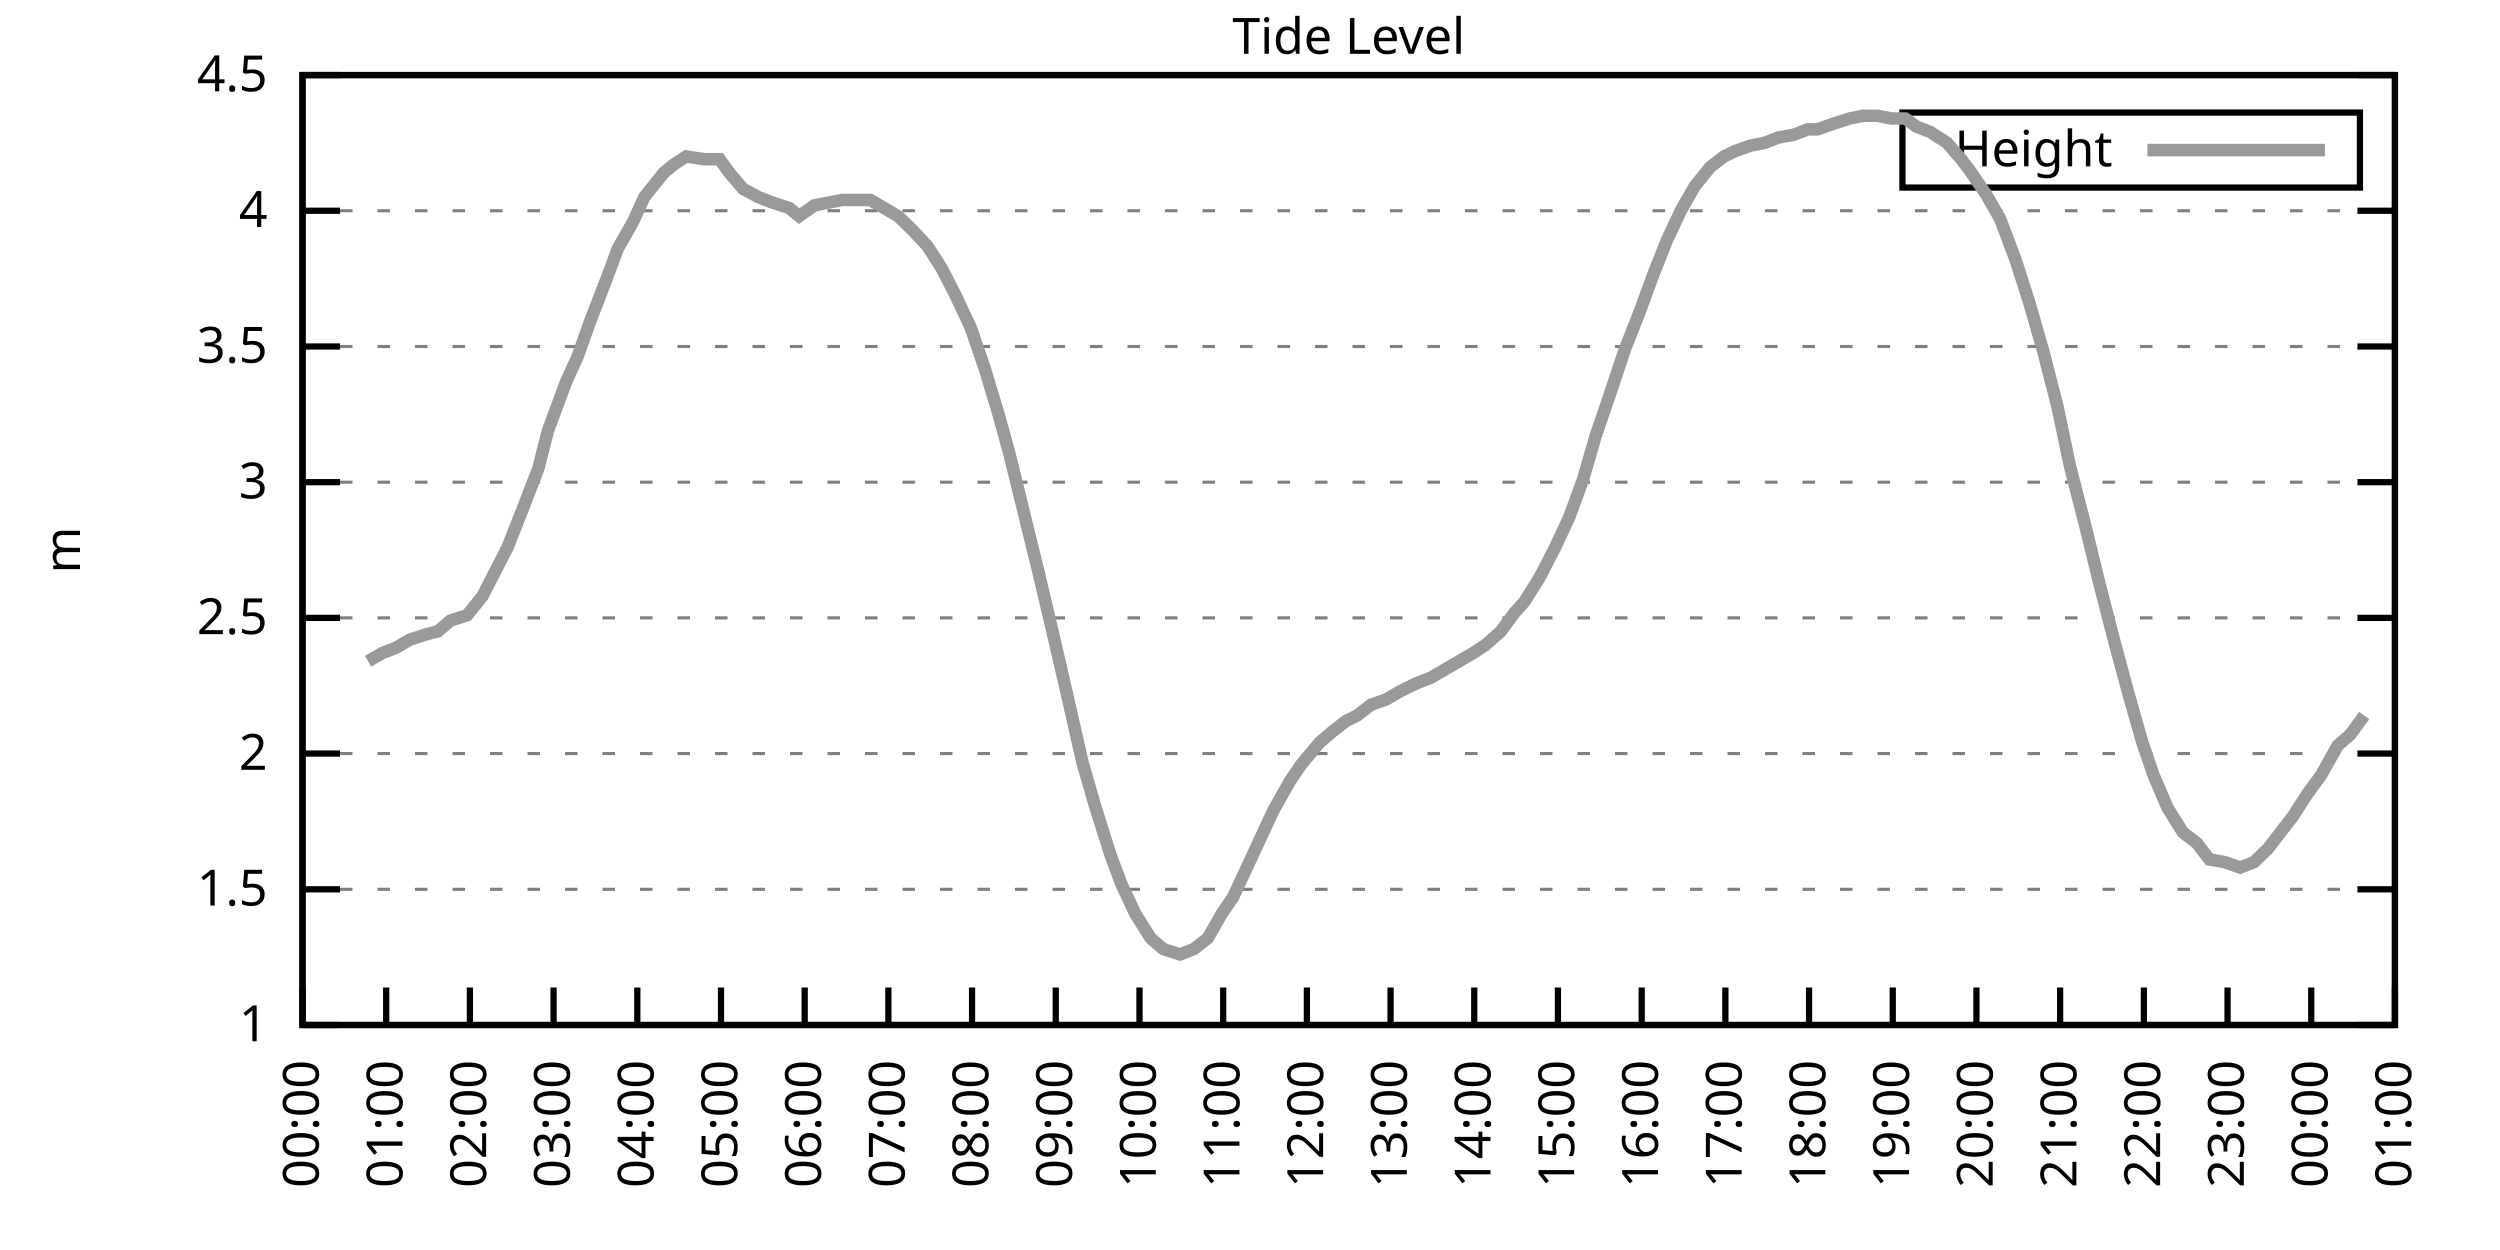
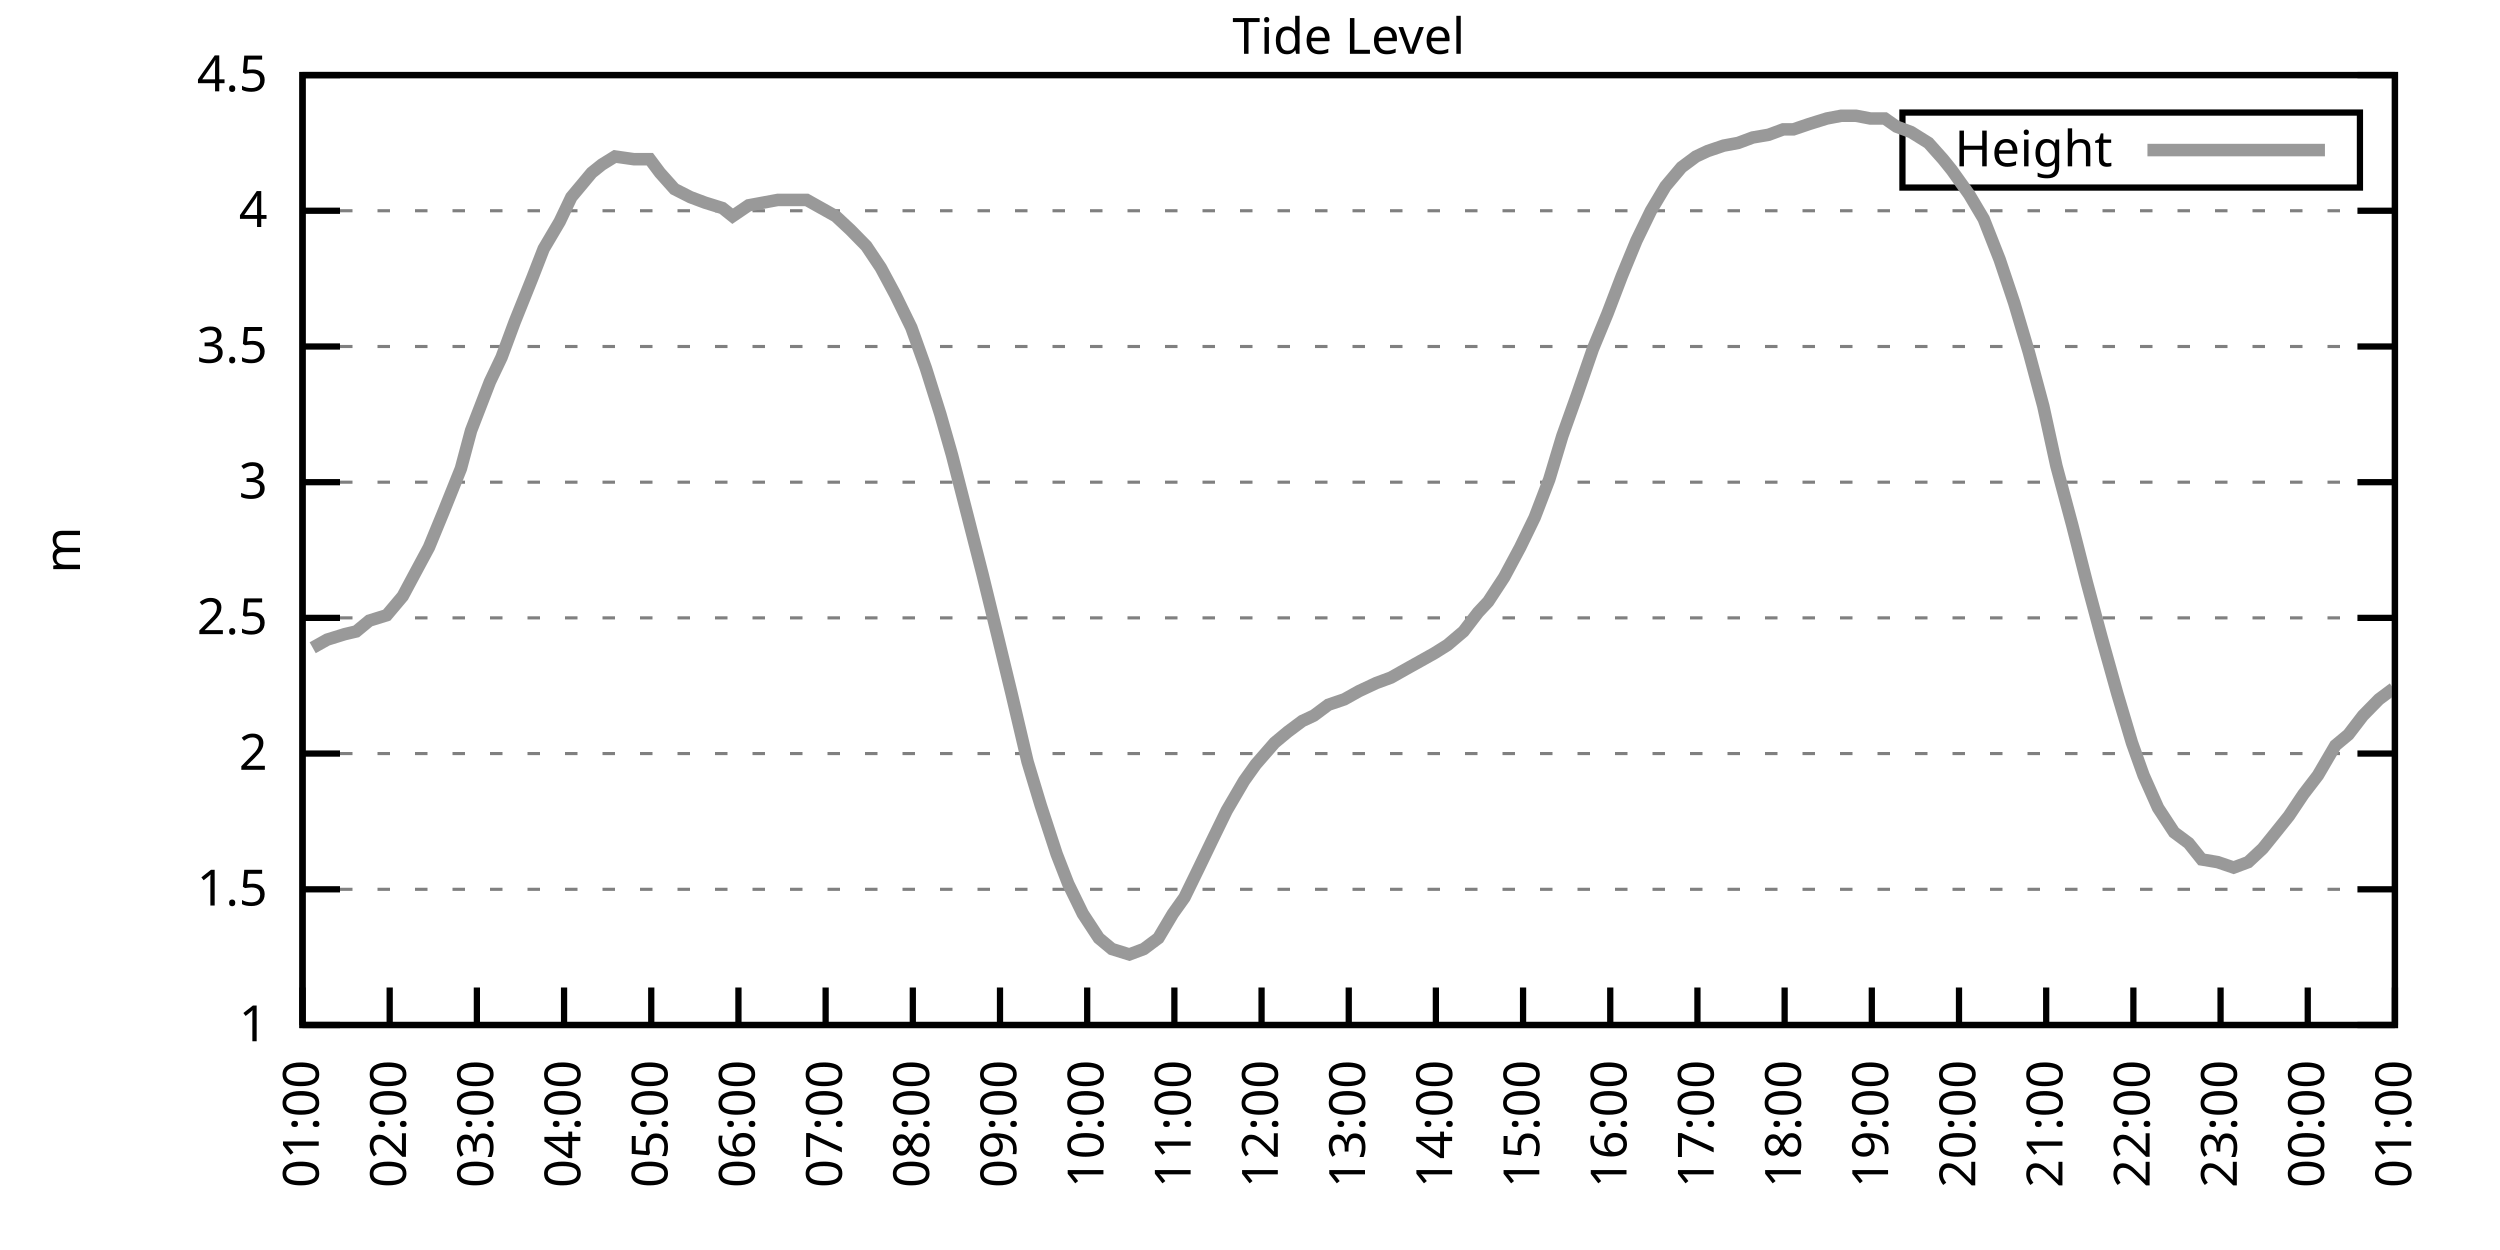
<svg xmlns="http://www.w3.org/2000/svg" xmlns:xlink="http://www.w3.org/1999/xlink" width="400" height="200" viewBox="0 0 400 200">
  <g id="gnuplot_canvas">
    <rect x="0" y="0" width="400" height="200" fill="none" />
    <defs>
      <circle id="gpDot" r="0.5" stroke-width="0.5" stroke="currentColor" />
      <path id="gpPt0" stroke-width="0.333" stroke="currentColor" d="M-1,0 h2 M0,-1 v2" />
      <path id="gpPt1" stroke-width="0.333" stroke="currentColor" d="M-1,-1 L1,1 M1,-1 L-1,1" />
      <path id="gpPt2" stroke-width="0.333" stroke="currentColor" d="M-1,0 L1,0 M0,-1 L0,1 M-1,-1 L1,1 M-1,1 L1,-1" />
      <rect id="gpPt3" stroke-width="0.333" stroke="currentColor" x="-1" y="-1" width="2" height="2" />
      <rect id="gpPt4" stroke-width="0.333" stroke="currentColor" fill="currentColor" x="-1" y="-1" width="2" height="2" />
      <circle id="gpPt5" stroke-width="0.333" stroke="currentColor" cx="0" cy="0" r="1" />
      <use xlink:href="#gpPt5" id="gpPt6" fill="currentColor" stroke="none" />
      <path id="gpPt7" stroke-width="0.333" stroke="currentColor" d="M0,-1.33 L-1.33,0.67 L1.33,0.67 z" />
      <use xlink:href="#gpPt7" id="gpPt8" fill="currentColor" stroke="none" />
      <use xlink:href="#gpPt7" id="gpPt9" stroke="currentColor" transform="rotate(180)" />
      <use xlink:href="#gpPt9" id="gpPt10" fill="currentColor" stroke="none" />
      <use xlink:href="#gpPt3" id="gpPt11" stroke="currentColor" transform="rotate(45)" />
      <use xlink:href="#gpPt11" id="gpPt12" fill="currentColor" stroke="none" />
      <path id="gpPt13" stroke-width="0.333" stroke="currentColor" d="M0,1.330 L1.265,0.411 L0.782,-1.067 L-0.782,-1.076 L-1.265,0.411 z" />
      <use xlink:href="#gpPt13" id="gpPt14" fill="currentColor" stroke="none" />
      <filter id="textbox" filterUnits="objectBoundingBox" x="0" y="0" height="1" width="1">
        <feFlood flood-color="white" flood-opacity="1" result="bgnd" />
        <feComposite in="SourceGraphic" in2="bgnd" operator="atop" />
      </filter>
      <filter id="greybox" filterUnits="objectBoundingBox" x="0" y="0" height="1" width="1">
        <feFlood flood-color="lightgrey" flood-opacity="1" result="grey" />
        <feComposite in="SourceGraphic" in2="grey" operator="atop" />
      </filter>
    </defs>
    <g fill="none" color="white" stroke="currentColor" stroke-width="1.00" stroke-linecap="butt" stroke-linejoin="miter">
</g>
    <g fill="none" color="black" stroke="currentColor" stroke-width="1.00" stroke-linecap="butt" stroke-linejoin="miter">
      <g stroke="none" shape-rendering="crispEdges">
        <polygon fill="rgb(255, 255, 255)" points="48.40,164.00 383.18,164.00 383.18,12.02 48.40,12.02 " />
      </g>
    </g>
    <g fill="none" color="black" stroke="currentColor" stroke-width="1.00" stroke-linecap="butt" stroke-linejoin="miter">
</g>
    <g fill="none" color="black" stroke="black" stroke-width="0.50" stroke-linecap="butt" stroke-linejoin="miter">
</g>
    <g fill="none" color="gray" stroke="currentColor" stroke-width="0.50" stroke-linecap="butt" stroke-linejoin="miter">
      <path stroke="gray" stroke-dasharray="2,4" class="gridline" d="M48.40,164.00 L383.19,164.00  " />
    </g>
    <g fill="none" color="gray" stroke="gray" stroke-width="1.00" stroke-linecap="butt" stroke-linejoin="miter">
</g>
    <g fill="none" color="black" stroke="currentColor" stroke-width="1.00" stroke-linecap="butt" stroke-linejoin="miter">
      <path stroke="black" d="M48.40,164.00 L54.40,164.00 M383.19,164.00 L377.19,164.00  " />
      <g transform="translate(42.80,166.60)" stroke="none" fill="black" font-family="Sans" font-size="8.00" text-anchor="end">
        <text>
          <tspan font-family="Sans"> 1</tspan>
        </text>
      </g>
    </g>
    <g fill="none" color="black" stroke="currentColor" stroke-width="1.00" stroke-linecap="butt" stroke-linejoin="miter">
</g>
    <g fill="none" color="black" stroke="black" stroke-width="0.50" stroke-linecap="butt" stroke-linejoin="miter">
</g>
    <g fill="none" color="gray" stroke="currentColor" stroke-width="0.50" stroke-linecap="butt" stroke-linejoin="miter">
      <path stroke="gray" stroke-dasharray="2,4" class="gridline" d="M48.40,142.29 L383.19,142.29  " />
    </g>
    <g fill="none" color="gray" stroke="gray" stroke-width="1.00" stroke-linecap="butt" stroke-linejoin="miter">
</g>
    <g fill="none" color="black" stroke="currentColor" stroke-width="1.00" stroke-linecap="butt" stroke-linejoin="miter">
      <path stroke="black" d="M48.40,142.29 L54.40,142.29 M383.19,142.29 L377.19,142.29  " />
      <g transform="translate(42.80,144.89)" stroke="none" fill="black" font-family="Sans" font-size="8.00" text-anchor="end">
        <text>
          <tspan font-family="Sans"> 1.5</tspan>
        </text>
      </g>
    </g>
    <g fill="none" color="black" stroke="currentColor" stroke-width="1.00" stroke-linecap="butt" stroke-linejoin="miter">
</g>
    <g fill="none" color="black" stroke="black" stroke-width="0.50" stroke-linecap="butt" stroke-linejoin="miter">
</g>
    <g fill="none" color="gray" stroke="currentColor" stroke-width="0.50" stroke-linecap="butt" stroke-linejoin="miter">
      <path stroke="gray" stroke-dasharray="2,4" class="gridline" d="M48.40,120.57 L383.19,120.57  " />
    </g>
    <g fill="none" color="gray" stroke="gray" stroke-width="1.00" stroke-linecap="butt" stroke-linejoin="miter">
</g>
    <g fill="none" color="black" stroke="currentColor" stroke-width="1.00" stroke-linecap="butt" stroke-linejoin="miter">
      <path stroke="black" d="M48.40,120.57 L54.40,120.57 M383.19,120.57 L377.19,120.57  " />
      <g transform="translate(42.80,123.17)" stroke="none" fill="black" font-family="Sans" font-size="8.00" text-anchor="end">
        <text>
          <tspan font-family="Sans"> 2</tspan>
        </text>
      </g>
    </g>
    <g fill="none" color="black" stroke="currentColor" stroke-width="1.00" stroke-linecap="butt" stroke-linejoin="miter">
</g>
    <g fill="none" color="black" stroke="black" stroke-width="0.50" stroke-linecap="butt" stroke-linejoin="miter">
</g>
    <g fill="none" color="gray" stroke="currentColor" stroke-width="0.50" stroke-linecap="butt" stroke-linejoin="miter">
      <path stroke="gray" stroke-dasharray="2,4" class="gridline" d="M48.40,98.86 L383.19,98.86  " />
    </g>
    <g fill="none" color="gray" stroke="gray" stroke-width="1.00" stroke-linecap="butt" stroke-linejoin="miter">
</g>
    <g fill="none" color="black" stroke="currentColor" stroke-width="1.00" stroke-linecap="butt" stroke-linejoin="miter">
      <path stroke="black" d="M48.40,98.86 L54.40,98.86 M383.19,98.86 L377.19,98.86  " />
      <g transform="translate(42.80,101.46)" stroke="none" fill="black" font-family="Sans" font-size="8.00" text-anchor="end">
        <text>
          <tspan font-family="Sans"> 2.5</tspan>
        </text>
      </g>
    </g>
    <g fill="none" color="black" stroke="currentColor" stroke-width="1.00" stroke-linecap="butt" stroke-linejoin="miter">
</g>
    <g fill="none" color="black" stroke="black" stroke-width="0.50" stroke-linecap="butt" stroke-linejoin="miter">
</g>
    <g fill="none" color="gray" stroke="currentColor" stroke-width="0.50" stroke-linecap="butt" stroke-linejoin="miter">
      <path stroke="gray" stroke-dasharray="2,4" class="gridline" d="M48.40,77.15 L383.19,77.15  " />
    </g>
    <g fill="none" color="gray" stroke="gray" stroke-width="1.00" stroke-linecap="butt" stroke-linejoin="miter">
</g>
    <g fill="none" color="black" stroke="currentColor" stroke-width="1.00" stroke-linecap="butt" stroke-linejoin="miter">
      <path stroke="black" d="M48.40,77.15 L54.40,77.15 M383.19,77.15 L377.19,77.15  " />
      <g transform="translate(42.80,79.75)" stroke="none" fill="black" font-family="Sans" font-size="8.00" text-anchor="end">
        <text>
          <tspan font-family="Sans"> 3</tspan>
        </text>
      </g>
    </g>
    <g fill="none" color="black" stroke="currentColor" stroke-width="1.00" stroke-linecap="butt" stroke-linejoin="miter">
</g>
    <g fill="none" color="black" stroke="black" stroke-width="0.50" stroke-linecap="butt" stroke-linejoin="miter">
</g>
    <g fill="none" color="gray" stroke="currentColor" stroke-width="0.50" stroke-linecap="butt" stroke-linejoin="miter">
      <path stroke="gray" stroke-dasharray="2,4" class="gridline" d="M48.40,55.44 L383.19,55.44  " />
    </g>
    <g fill="none" color="gray" stroke="gray" stroke-width="1.00" stroke-linecap="butt" stroke-linejoin="miter">
</g>
    <g fill="none" color="black" stroke="currentColor" stroke-width="1.00" stroke-linecap="butt" stroke-linejoin="miter">
      <path stroke="black" d="M48.40,55.44 L54.40,55.44 M383.19,55.44 L377.19,55.44  " />
      <g transform="translate(42.80,58.04)" stroke="none" fill="black" font-family="Sans" font-size="8.00" text-anchor="end">
        <text>
          <tspan font-family="Sans"> 3.5</tspan>
        </text>
      </g>
    </g>
    <g fill="none" color="black" stroke="currentColor" stroke-width="1.00" stroke-linecap="butt" stroke-linejoin="miter">
</g>
    <g fill="none" color="black" stroke="black" stroke-width="0.50" stroke-linecap="butt" stroke-linejoin="miter">
</g>
    <g fill="none" color="gray" stroke="currentColor" stroke-width="0.50" stroke-linecap="butt" stroke-linejoin="miter">
      <path stroke="gray" stroke-dasharray="2,4" class="gridline" d="M48.40,33.72 L383.19,33.72  " />
    </g>
    <g fill="none" color="gray" stroke="gray" stroke-width="1.00" stroke-linecap="butt" stroke-linejoin="miter">
</g>
    <g fill="none" color="black" stroke="currentColor" stroke-width="1.00" stroke-linecap="butt" stroke-linejoin="miter">
      <path stroke="black" d="M48.40,33.72 L54.40,33.72 M383.19,33.72 L377.19,33.72  " />
      <g transform="translate(42.80,36.32)" stroke="none" fill="black" font-family="Sans" font-size="8.00" text-anchor="end">
        <text>
          <tspan font-family="Sans"> 4</tspan>
        </text>
      </g>
    </g>
    <g fill="none" color="black" stroke="currentColor" stroke-width="1.00" stroke-linecap="butt" stroke-linejoin="miter">
</g>
    <g fill="none" color="black" stroke="black" stroke-width="0.50" stroke-linecap="butt" stroke-linejoin="miter">
</g>
    <g fill="none" color="gray" stroke="currentColor" stroke-width="0.50" stroke-linecap="butt" stroke-linejoin="miter">
      <path stroke="gray" stroke-dasharray="2,4" class="gridline" d="M48.40,12.01 L383.19,12.01  " />
    </g>
    <g fill="none" color="gray" stroke="gray" stroke-width="1.00" stroke-linecap="butt" stroke-linejoin="miter">
</g>
    <g fill="none" color="black" stroke="currentColor" stroke-width="1.00" stroke-linecap="butt" stroke-linejoin="miter">
      <path stroke="black" d="M48.40,12.01 L54.40,12.01 M383.19,12.01 L377.19,12.01  " />
      <g transform="translate(42.80,14.61)" stroke="none" fill="black" font-family="Sans" font-size="8.00" text-anchor="end">
        <text>
          <tspan font-family="Sans"> 4.5</tspan>
        </text>
      </g>
    </g>
    <g fill="none" color="black" stroke="currentColor" stroke-width="1.00" stroke-linecap="butt" stroke-linejoin="miter">
      <path stroke="black" d="M48.40,164.00 L48.40,158.00  " />
      <g transform="translate(51.00,169.60) rotate(270.00)" stroke="none" fill="black" font-family="Sans" font-size="8.00" text-anchor="end">
        <text>
-           <tspan font-family="Sans">00:00</tspan>
-         </text>
-       </g>
-     </g>
-     <g fill="none" color="black" stroke="currentColor" stroke-width="1.00" stroke-linecap="butt" stroke-linejoin="miter">
-       <path stroke="black" d="M61.79,164.00 L61.79,158.00  " />
-       <g transform="translate(64.39,169.60) rotate(270.00)" stroke="none" fill="black" font-family="Sans" font-size="8.00" text-anchor="end">
-         <text>
          <tspan font-family="Sans">01:00</tspan>
        </text>
      </g>
    </g>
    <g fill="none" color="black" stroke="currentColor" stroke-width="1.00" stroke-linecap="butt" stroke-linejoin="miter">
-       <path stroke="black" d="M75.18,164.00 L75.18,158.00  " />
-       <g transform="translate(77.78,169.60) rotate(270.00)" stroke="none" fill="black" font-family="Sans" font-size="8.00" text-anchor="end">
+       <path stroke="black" d="M62.35,164.00 L62.35,158.00  " />
+       <g transform="translate(64.95,169.60) rotate(270.00)" stroke="none" fill="black" font-family="Sans" font-size="8.00" text-anchor="end">
        <text>
          <tspan font-family="Sans">02:00</tspan>
        </text>
      </g>
    </g>
    <g fill="none" color="black" stroke="currentColor" stroke-width="1.00" stroke-linecap="butt" stroke-linejoin="miter">
-       <path stroke="black" d="M88.57,164.00 L88.57,158.00  " />
-       <g transform="translate(91.17,169.60) rotate(270.00)" stroke="none" fill="black" font-family="Sans" font-size="8.00" text-anchor="end">
+       <path stroke="black" d="M76.30,164.00 L76.30,158.00  " />
+       <g transform="translate(78.90,169.60) rotate(270.00)" stroke="none" fill="black" font-family="Sans" font-size="8.00" text-anchor="end">
        <text>
          <tspan font-family="Sans">03:00</tspan>
        </text>
      </g>
    </g>
    <g fill="none" color="black" stroke="currentColor" stroke-width="1.00" stroke-linecap="butt" stroke-linejoin="miter">
-       <path stroke="black" d="M101.97,164.00 L101.97,158.00  " />
-       <g transform="translate(104.57,169.60) rotate(270.00)" stroke="none" fill="black" font-family="Sans" font-size="8.00" text-anchor="end">
+       <path stroke="black" d="M90.25,164.00 L90.25,158.00  " />
+       <g transform="translate(92.85,169.60) rotate(270.00)" stroke="none" fill="black" font-family="Sans" font-size="8.00" text-anchor="end">
        <text>
          <tspan font-family="Sans">04:00</tspan>
        </text>
      </g>
    </g>
    <g fill="none" color="black" stroke="currentColor" stroke-width="1.00" stroke-linecap="butt" stroke-linejoin="miter">
-       <path stroke="black" d="M115.36,164.00 L115.36,158.00  " />
-       <g transform="translate(117.96,169.60) rotate(270.00)" stroke="none" fill="black" font-family="Sans" font-size="8.00" text-anchor="end">
+       <path stroke="black" d="M104.20,164.00 L104.20,158.00  " />
+       <g transform="translate(106.80,169.60) rotate(270.00)" stroke="none" fill="black" font-family="Sans" font-size="8.00" text-anchor="end">
        <text>
          <tspan font-family="Sans">05:00</tspan>
        </text>
      </g>
    </g>
    <g fill="none" color="black" stroke="currentColor" stroke-width="1.00" stroke-linecap="butt" stroke-linejoin="miter">
-       <path stroke="black" d="M128.75,164.00 L128.75,158.00  " />
-       <g transform="translate(131.35,169.60) rotate(270.00)" stroke="none" fill="black" font-family="Sans" font-size="8.00" text-anchor="end">
+       <path stroke="black" d="M118.15,164.00 L118.15,158.00  " />
+       <g transform="translate(120.75,169.60) rotate(270.00)" stroke="none" fill="black" font-family="Sans" font-size="8.00" text-anchor="end">
        <text>
          <tspan font-family="Sans">06:00</tspan>
        </text>
      </g>
    </g>
    <g fill="none" color="black" stroke="currentColor" stroke-width="1.00" stroke-linecap="butt" stroke-linejoin="miter">
-       <path stroke="black" d="M142.14,164.00 L142.14,158.00  " />
-       <g transform="translate(144.74,169.60) rotate(270.00)" stroke="none" fill="black" font-family="Sans" font-size="8.00" text-anchor="end">
+       <path stroke="black" d="M132.10,164.00 L132.10,158.00  " />
+       <g transform="translate(134.70,169.60) rotate(270.00)" stroke="none" fill="black" font-family="Sans" font-size="8.00" text-anchor="end">
        <text>
          <tspan font-family="Sans">07:00</tspan>
        </text>
      </g>
    </g>
    <g fill="none" color="black" stroke="currentColor" stroke-width="1.00" stroke-linecap="butt" stroke-linejoin="miter">
-       <path stroke="black" d="M155.53,164.00 L155.53,158.00  " />
-       <g transform="translate(158.13,169.60) rotate(270.00)" stroke="none" fill="black" font-family="Sans" font-size="8.00" text-anchor="end">
+       <path stroke="black" d="M146.05,164.00 L146.05,158.00  " />
+       <g transform="translate(148.65,169.60) rotate(270.00)" stroke="none" fill="black" font-family="Sans" font-size="8.00" text-anchor="end">
        <text>
          <tspan font-family="Sans">08:00</tspan>
        </text>
      </g>
    </g>
    <g fill="none" color="black" stroke="currentColor" stroke-width="1.00" stroke-linecap="butt" stroke-linejoin="miter">
-       <path stroke="black" d="M168.92,164.00 L168.92,158.00  " />
-       <g transform="translate(171.52,169.60) rotate(270.00)" stroke="none" fill="black" font-family="Sans" font-size="8.00" text-anchor="end">
+       <path stroke="black" d="M160.00,164.00 L160.00,158.00  " />
+       <g transform="translate(162.60,169.60) rotate(270.00)" stroke="none" fill="black" font-family="Sans" font-size="8.00" text-anchor="end">
        <text>
          <tspan font-family="Sans">09:00</tspan>
        </text>
      </g>
    </g>
    <g fill="none" color="black" stroke="currentColor" stroke-width="1.00" stroke-linecap="butt" stroke-linejoin="miter">
-       <path stroke="black" d="M182.32,164.00 L182.32,158.00  " />
-       <g transform="translate(184.92,169.60) rotate(270.00)" stroke="none" fill="black" font-family="Sans" font-size="8.00" text-anchor="end">
+       <path stroke="black" d="M173.95,164.00 L173.95,158.00  " />
+       <g transform="translate(176.55,169.60) rotate(270.00)" stroke="none" fill="black" font-family="Sans" font-size="8.00" text-anchor="end">
        <text>
          <tspan font-family="Sans">10:00</tspan>
        </text>
      </g>
    </g>
    <g fill="none" color="black" stroke="currentColor" stroke-width="1.00" stroke-linecap="butt" stroke-linejoin="miter">
-       <path stroke="black" d="M195.71,164.00 L195.71,158.00  " />
-       <g transform="translate(198.31,169.60) rotate(270.00)" stroke="none" fill="black" font-family="Sans" font-size="8.00" text-anchor="end">
+       <path stroke="black" d="M187.90,164.00 L187.90,158.00  " />
+       <g transform="translate(190.50,169.60) rotate(270.00)" stroke="none" fill="black" font-family="Sans" font-size="8.00" text-anchor="end">
        <text>
          <tspan font-family="Sans">11:00</tspan>
        </text>
      </g>
    </g>
    <g fill="none" color="black" stroke="currentColor" stroke-width="1.00" stroke-linecap="butt" stroke-linejoin="miter">
-       <path stroke="black" d="M209.10,164.00 L209.10,158.00  " />
-       <g transform="translate(211.70,169.60) rotate(270.00)" stroke="none" fill="black" font-family="Sans" font-size="8.00" text-anchor="end">
+       <path stroke="black" d="M201.85,164.00 L201.85,158.00  " />
+       <g transform="translate(204.45,169.60) rotate(270.00)" stroke="none" fill="black" font-family="Sans" font-size="8.00" text-anchor="end">
        <text>
          <tspan font-family="Sans">12:00</tspan>
        </text>
      </g>
    </g>
    <g fill="none" color="black" stroke="currentColor" stroke-width="1.00" stroke-linecap="butt" stroke-linejoin="miter">
-       <path stroke="black" d="M222.49,164.00 L222.49,158.00  " />
-       <g transform="translate(225.09,169.60) rotate(270.00)" stroke="none" fill="black" font-family="Sans" font-size="8.00" text-anchor="end">
+       <path stroke="black" d="M215.80,164.00 L215.80,158.00  " />
+       <g transform="translate(218.40,169.60) rotate(270.00)" stroke="none" fill="black" font-family="Sans" font-size="8.00" text-anchor="end">
        <text>
          <tspan font-family="Sans">13:00</tspan>
        </text>
      </g>
    </g>
    <g fill="none" color="black" stroke="currentColor" stroke-width="1.00" stroke-linecap="butt" stroke-linejoin="miter">
-       <path stroke="black" d="M235.88,164.00 L235.88,158.00  " />
-       <g transform="translate(238.48,169.60) rotate(270.00)" stroke="none" fill="black" font-family="Sans" font-size="8.00" text-anchor="end">
+       <path stroke="black" d="M229.74,164.00 L229.74,158.00  " />
+       <g transform="translate(232.34,169.60) rotate(270.00)" stroke="none" fill="black" font-family="Sans" font-size="8.00" text-anchor="end">
        <text>
          <tspan font-family="Sans">14:00</tspan>
        </text>
      </g>
    </g>
    <g fill="none" color="black" stroke="currentColor" stroke-width="1.00" stroke-linecap="butt" stroke-linejoin="miter">
-       <path stroke="black" d="M249.27,164.00 L249.27,158.00  " />
-       <g transform="translate(251.87,169.60) rotate(270.00)" stroke="none" fill="black" font-family="Sans" font-size="8.00" text-anchor="end">
+       <path stroke="black" d="M243.69,164.00 L243.69,158.00  " />
+       <g transform="translate(246.29,169.60) rotate(270.00)" stroke="none" fill="black" font-family="Sans" font-size="8.00" text-anchor="end">
        <text>
          <tspan font-family="Sans">15:00</tspan>
        </text>
      </g>
    </g>
    <g fill="none" color="black" stroke="currentColor" stroke-width="1.00" stroke-linecap="butt" stroke-linejoin="miter">
-       <path stroke="black" d="M262.67,164.00 L262.67,158.00  " />
-       <g transform="translate(265.27,169.60) rotate(270.00)" stroke="none" fill="black" font-family="Sans" font-size="8.00" text-anchor="end">
+       <path stroke="black" d="M257.64,164.00 L257.64,158.00  " />
+       <g transform="translate(260.24,169.60) rotate(270.00)" stroke="none" fill="black" font-family="Sans" font-size="8.00" text-anchor="end">
        <text>
          <tspan font-family="Sans">16:00</tspan>
        </text>
      </g>
    </g>
    <g fill="none" color="black" stroke="currentColor" stroke-width="1.00" stroke-linecap="butt" stroke-linejoin="miter">
-       <path stroke="black" d="M276.06,164.00 L276.06,158.00  " />
-       <g transform="translate(278.66,169.60) rotate(270.00)" stroke="none" fill="black" font-family="Sans" font-size="8.00" text-anchor="end">
+       <path stroke="black" d="M271.59,164.00 L271.59,158.00  " />
+       <g transform="translate(274.19,169.60) rotate(270.00)" stroke="none" fill="black" font-family="Sans" font-size="8.00" text-anchor="end">
        <text>
          <tspan font-family="Sans">17:00</tspan>
        </text>
      </g>
    </g>
    <g fill="none" color="black" stroke="currentColor" stroke-width="1.00" stroke-linecap="butt" stroke-linejoin="miter">
-       <path stroke="black" d="M289.45,164.00 L289.45,158.00  " />
-       <g transform="translate(292.05,169.60) rotate(270.00)" stroke="none" fill="black" font-family="Sans" font-size="8.00" text-anchor="end">
+       <path stroke="black" d="M285.54,164.00 L285.54,158.00  " />
+       <g transform="translate(288.14,169.60) rotate(270.00)" stroke="none" fill="black" font-family="Sans" font-size="8.00" text-anchor="end">
        <text>
          <tspan font-family="Sans">18:00</tspan>
        </text>
      </g>
    </g>
    <g fill="none" color="black" stroke="currentColor" stroke-width="1.00" stroke-linecap="butt" stroke-linejoin="miter">
-       <path stroke="black" d="M302.84,164.00 L302.84,158.00  " />
-       <g transform="translate(305.44,169.60) rotate(270.00)" stroke="none" fill="black" font-family="Sans" font-size="8.00" text-anchor="end">
+       <path stroke="black" d="M299.49,164.00 L299.49,158.00  " />
+       <g transform="translate(302.09,169.60) rotate(270.00)" stroke="none" fill="black" font-family="Sans" font-size="8.00" text-anchor="end">
        <text>
          <tspan font-family="Sans">19:00</tspan>
        </text>
      </g>
    </g>
    <g fill="none" color="black" stroke="currentColor" stroke-width="1.00" stroke-linecap="butt" stroke-linejoin="miter">
-       <path stroke="black" d="M316.23,164.00 L316.23,158.00  " />
-       <g transform="translate(318.83,169.60) rotate(270.00)" stroke="none" fill="black" font-family="Sans" font-size="8.00" text-anchor="end">
+       <path stroke="black" d="M313.44,164.00 L313.44,158.00  " />
+       <g transform="translate(316.04,169.60) rotate(270.00)" stroke="none" fill="black" font-family="Sans" font-size="8.00" text-anchor="end">
        <text>
          <tspan font-family="Sans">20:00</tspan>
        </text>
      </g>
    </g>
    <g fill="none" color="black" stroke="currentColor" stroke-width="1.00" stroke-linecap="butt" stroke-linejoin="miter">
-       <path stroke="black" d="M329.62,164.00 L329.62,158.00  " />
-       <g transform="translate(332.22,169.60) rotate(270.00)" stroke="none" fill="black" font-family="Sans" font-size="8.00" text-anchor="end">
+       <path stroke="black" d="M327.39,164.00 L327.39,158.00  " />
+       <g transform="translate(329.99,169.60) rotate(270.00)" stroke="none" fill="black" font-family="Sans" font-size="8.00" text-anchor="end">
        <text>
          <tspan font-family="Sans">21:00</tspan>
        </text>
      </g>
    </g>
    <g fill="none" color="black" stroke="currentColor" stroke-width="1.00" stroke-linecap="butt" stroke-linejoin="miter">
-       <path stroke="black" d="M343.02,164.00 L343.02,158.00  " />
-       <g transform="translate(345.62,169.60) rotate(270.00)" stroke="none" fill="black" font-family="Sans" font-size="8.00" text-anchor="end">
+       <path stroke="black" d="M341.34,164.00 L341.34,158.00  " />
+       <g transform="translate(343.94,169.60) rotate(270.00)" stroke="none" fill="black" font-family="Sans" font-size="8.00" text-anchor="end">
        <text>
          <tspan font-family="Sans">22:00</tspan>
        </text>
      </g>
    </g>
    <g fill="none" color="black" stroke="currentColor" stroke-width="1.00" stroke-linecap="butt" stroke-linejoin="miter">
-       <path stroke="black" d="M356.41,164.00 L356.41,158.00  " />
-       <g transform="translate(359.01,169.60) rotate(270.00)" stroke="none" fill="black" font-family="Sans" font-size="8.00" text-anchor="end">
+       <path stroke="black" d="M355.29,164.00 L355.29,158.00  " />
+       <g transform="translate(357.89,169.60) rotate(270.00)" stroke="none" fill="black" font-family="Sans" font-size="8.00" text-anchor="end">
        <text>
          <tspan font-family="Sans">23:00</tspan>
        </text>
      </g>
    </g>
    <g fill="none" color="black" stroke="currentColor" stroke-width="1.00" stroke-linecap="butt" stroke-linejoin="miter">
-       <path stroke="black" d="M369.80,164.00 L369.80,158.00  " />
-       <g transform="translate(372.40,169.60) rotate(270.00)" stroke="none" fill="black" font-family="Sans" font-size="8.00" text-anchor="end">
+       <path stroke="black" d="M369.24,164.00 L369.24,158.00  " />
+       <g transform="translate(371.84,169.60) rotate(270.00)" stroke="none" fill="black" font-family="Sans" font-size="8.00" text-anchor="end">
        <text>
          <tspan font-family="Sans">00:00</tspan>
        </text>
      </g>
    </g>
    <g fill="none" color="black" stroke="currentColor" stroke-width="1.00" stroke-linecap="butt" stroke-linejoin="miter">
      <path stroke="black" d="M383.19,164.00 L383.19,158.00  " />
      <g transform="translate(385.79,169.60) rotate(270.00)" stroke="none" fill="black" font-family="Sans" font-size="8.00" text-anchor="end">
        <text>
          <tspan font-family="Sans">01:00</tspan>
        </text>
      </g>
    </g>
    <g fill="none" color="black" stroke="currentColor" stroke-width="1.00" stroke-linecap="butt" stroke-linejoin="miter">
</g>
    <g fill="none" color="black" stroke="currentColor" stroke-width="1.00" stroke-linecap="butt" stroke-linejoin="miter">
      <path stroke="black" d="M48.40,12.01 L48.40,164.00 L383.19,164.00 L383.19,12.01 L48.40,12.01 Z  " />
    </g>
    <g fill="none" color="black" stroke="currentColor" stroke-width="1.00" stroke-linecap="butt" stroke-linejoin="miter">
</g>
    <g fill="none" color="black" stroke="currentColor" stroke-width="1.00" stroke-linecap="butt" stroke-linejoin="miter">
      <path stroke="black" d="M304.39,30.01 L304.39,18.01 L377.59,18.01 L377.59,30.01 L304.39,30.01 Z  " />
    </g>
    <g id="Tide_level_plot_1">
      <g fill="none" color="white" stroke="black" stroke-width="2.00" stroke-linecap="butt" stroke-linejoin="miter">
</g>
      <g fill="none" color="black" stroke="currentColor" stroke-width="2.00" stroke-linecap="butt" stroke-linejoin="miter">
        <g transform="translate(337.99,26.61)" stroke="none" fill="black" font-family="Sans" font-size="8.00" text-anchor="end">
          <text>
            <tspan font-family="Sans">Height</tspan>
          </text>
        </g>
      </g>
      <g fill="none" color="black" stroke="currentColor" stroke-width="2.00" stroke-linecap="butt" stroke-linejoin="miter">
-         <path stroke="rgb(153, 153, 153)" d="M343.59,24.01 L371.99,24.01 M58.89,105.81 L61.12,104.51 L63.35,103.64 L65.59,102.34 L68.26,101.47 L70.05,101.03   L72.06,99.30 L74.74,98.43 L77.19,95.39 L78.98,91.91 L81.21,87.57 L83.44,81.93 L86.12,74.98 L87.68,68.90   L90.58,61.08 L92.37,57.17 L94.38,51.53 L97.06,44.58 L98.84,39.80 L101.30,35.46 L103.08,31.55 L106.21,27.64   L107.77,26.34 L109.78,25.04 L112.68,25.47 L115.13,25.47 L116.70,27.64 L118.93,30.25 L121.38,31.55 L123.62,32.42   L126.29,33.29 L127.86,34.59 L130.31,32.85 L132.54,32.42 L134.78,31.99 L137.01,31.99 L139.24,31.99 L141.47,33.29   L143.70,34.59 L145.94,36.76 L148.39,39.37 L150.62,42.84 L152.85,47.18 L155.31,52.40 L157.54,58.91 L159.77,66.29   L161.56,72.81 L164.01,82.79 L166.25,91.91 L168.70,102.34 L170.71,111.02 L173.17,121.88 L175.17,128.83 L177.63,136.64   L179.41,141.42 L181.65,146.20 L184.10,150.10 L186.11,151.84 L188.79,152.71 L191.02,151.84 L193.25,150.10 L195.48,146.20   L197.27,143.59 L199.50,138.81 L201.51,134.47 L203.74,129.69 L206.42,124.92 L208.21,122.31 L211.11,118.84 L213.12,117.10   L215.35,115.36 L217.13,114.49 L219.37,112.76 L221.82,111.89 L224.05,110.59 L226.73,109.28 L228.96,108.42 L231.20,107.11   L233.43,105.81 L235.66,104.51 L237.67,103.20 L240.12,101.03 L242.36,97.99 L243.92,96.26 L246.37,92.35 L248.83,87.57   L251.06,82.79 L253.29,76.71 L255.30,69.77 L257.53,63.25 L259.99,55.87 L262.22,50.22 L264.45,44.15 L266.68,38.50   L268.92,33.72 L271.15,29.81 L273.60,26.77 L275.83,25.04 L277.62,24.17 L280.07,23.30 L282.31,22.87 L284.54,22.00   L286.99,21.56 L289.23,20.70 L290.79,20.70 L293.24,19.83 L295.92,18.96 L298.15,18.52 L300.39,18.52 L302.62,18.96   L304.85,18.96 L306.63,20.26 L308.87,21.13 L311.54,22.87 L313.78,25.47 L315.12,27.21 L317.79,31.12 L320.03,35.03   L322.48,41.54 L324.71,48.49 L326.95,56.30 L329.18,64.99 L331.19,74.54 L333.64,84.10 L335.87,93.22 L338.10,101.90   L340.56,111.02 L342.79,118.84 L344.58,124.05 L346.81,129.26 L349.26,133.17 L351.50,134.90 L353.51,137.51 L355.96,137.94   L358.42,138.81 L360.65,137.94 L362.88,135.77 L364.89,133.17 L366.90,130.56 L369.13,127.09 L371.36,124.05 L374.04,119.27   L376.05,117.53 L378.28,114.49  " />
+         <path stroke="rgb(153, 153, 153)" d="M343.59,24.01 L371.99,24.01 M50.03,103.64 L52.35,102.34 L55.14,101.47 L57.00,101.03 L59.09,99.30 L61.88,98.43   L64.44,95.39 L66.30,91.91 L68.63,87.57 L70.95,81.93 L73.74,74.98 L75.37,68.90 L78.39,61.08 L80.25,57.17   L82.34,51.53 L85.13,44.58 L86.99,39.80 L89.55,35.46 L91.41,31.55 L94.67,27.64 L96.29,26.34 L98.39,25.04   L101.41,25.47 L103.97,25.47 L105.59,27.64 L107.92,30.25 L110.48,31.55 L112.80,32.42 L115.59,33.29 L117.22,34.59   L119.78,32.85 L122.10,32.42 L124.43,31.99 L126.75,31.99 L129.08,31.99 L131.40,33.29 L133.72,34.59 L136.05,36.76   L138.61,39.37 L140.93,42.84 L143.26,47.18 L145.81,52.40 L148.14,58.91 L150.46,66.29 L152.32,72.81 L154.88,82.79   L157.21,91.91 L159.76,102.34 L161.86,111.02 L164.41,121.88 L166.51,128.83 L169.06,136.64 L170.92,141.42 L173.25,146.20   L175.81,150.10 L177.90,151.84 L180.69,152.71 L183.01,151.84 L185.34,150.10 L187.66,146.20 L189.52,143.59 L191.85,138.81   L193.94,134.47 L196.27,129.69 L199.06,124.92 L200.92,122.31 L203.94,118.84 L206.03,117.10 L208.36,115.36 L210.22,114.49   L212.54,112.76 L215.10,111.89 L217.42,110.59 L220.21,109.28 L222.54,108.42 L224.86,107.11 L227.19,105.81 L229.51,104.51   L231.60,103.20 L234.16,101.03 L236.49,97.99 L238.11,96.26 L240.67,92.35 L243.23,87.57 L245.55,82.79 L247.88,76.71   L249.97,69.77 L252.30,63.25 L254.85,55.87 L257.18,50.22 L259.50,44.15 L261.83,38.50 L264.15,33.72 L266.48,29.81   L269.04,26.77 L271.36,25.04 L273.22,24.17 L275.78,23.30 L278.10,22.87 L280.43,22.00 L282.99,21.56 L285.31,20.70   L286.94,20.70 L289.50,19.83 L292.29,18.96 L294.61,18.52 L296.94,18.52 L299.26,18.96 L301.58,18.96 L303.44,20.26   L305.77,21.13 L308.56,22.87 L310.88,25.47 L312.28,27.21 L315.07,31.12 L317.39,35.03 L319.95,41.54 L322.28,48.49   L324.60,56.30 L326.93,64.99 L329.02,74.54 L331.58,84.10 L333.90,93.22 L336.23,101.90 L338.78,111.02 L341.11,118.84   L342.97,124.05 L345.29,129.26 L347.85,133.17 L350.18,134.90 L352.27,137.51 L354.83,137.94 L357.38,138.81 L359.71,137.94   L362.03,135.77 L364.13,133.17 L366.22,130.56 L368.54,127.09 L370.87,124.05 L373.66,119.27 L375.75,117.53 L378.08,114.49   L380.63,111.89 L382.96,110.15  " />
      </g>
    </g>
    <g fill="none" color="black" stroke="currentColor" stroke-width="2.00" stroke-linecap="butt" stroke-linejoin="miter">
</g>
    <g fill="none" color="black" stroke="black" stroke-width="1.00" stroke-linecap="butt" stroke-linejoin="miter">
</g>
    <g fill="none" color="black" stroke="currentColor" stroke-width="1.00" stroke-linecap="butt" stroke-linejoin="miter">
      <path stroke="black" d="M48.40,12.01 L48.40,164.00 L383.19,164.00 L383.19,12.01 L48.40,12.01 Z  " />
      <g transform="translate(12.80,88.01) rotate(270.00)" stroke="none" fill="black" font-family="Sans" font-size="8.00" text-anchor="middle">
        <text>
          <tspan font-family="Sans">m</tspan>
        </text>
      </g>
    </g>
    <g fill="none" color="black" stroke="currentColor" stroke-width="1.00" stroke-linecap="butt" stroke-linejoin="miter">
</g>
    <g fill="none" color="black" stroke="currentColor" stroke-width="1.00" stroke-linecap="butt" stroke-linejoin="miter">
      <g transform="translate(215.79,8.61)" stroke="none" fill="black" font-family="Sans" font-size="8.00" text-anchor="middle">
        <text>
          <tspan font-family="Sans">Tide Level</tspan>
        </text>
      </g>
    </g>
    <g fill="none" color="black" stroke="currentColor" stroke-width="1.00" stroke-linecap="butt" stroke-linejoin="miter">
</g>
  </g>
</svg>
